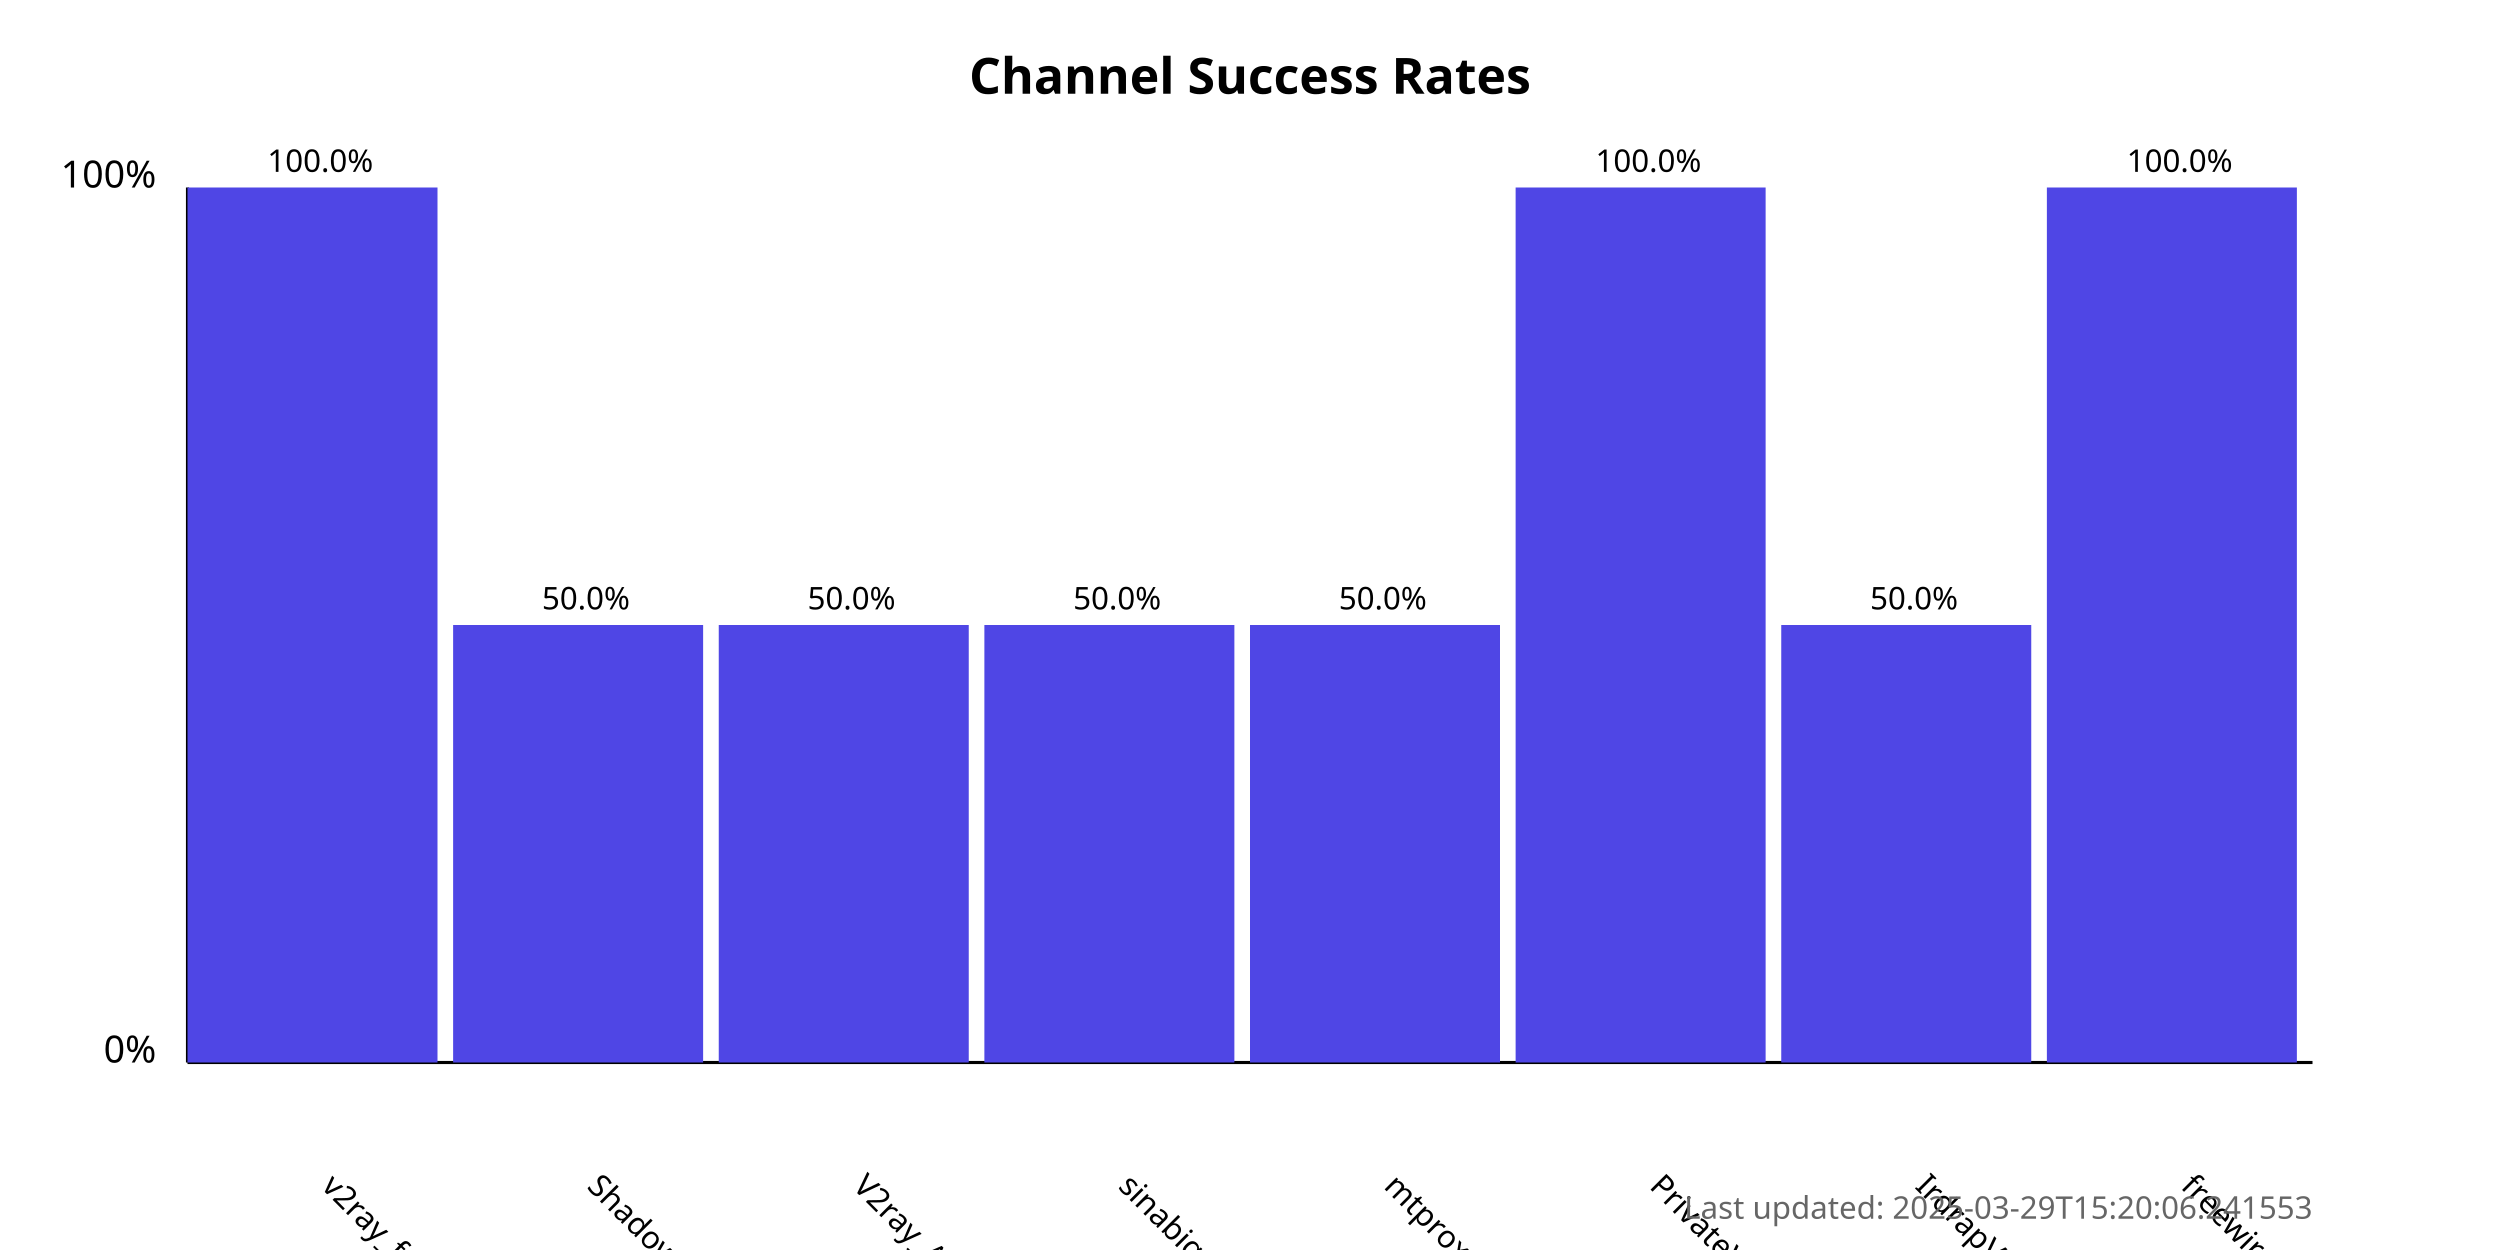
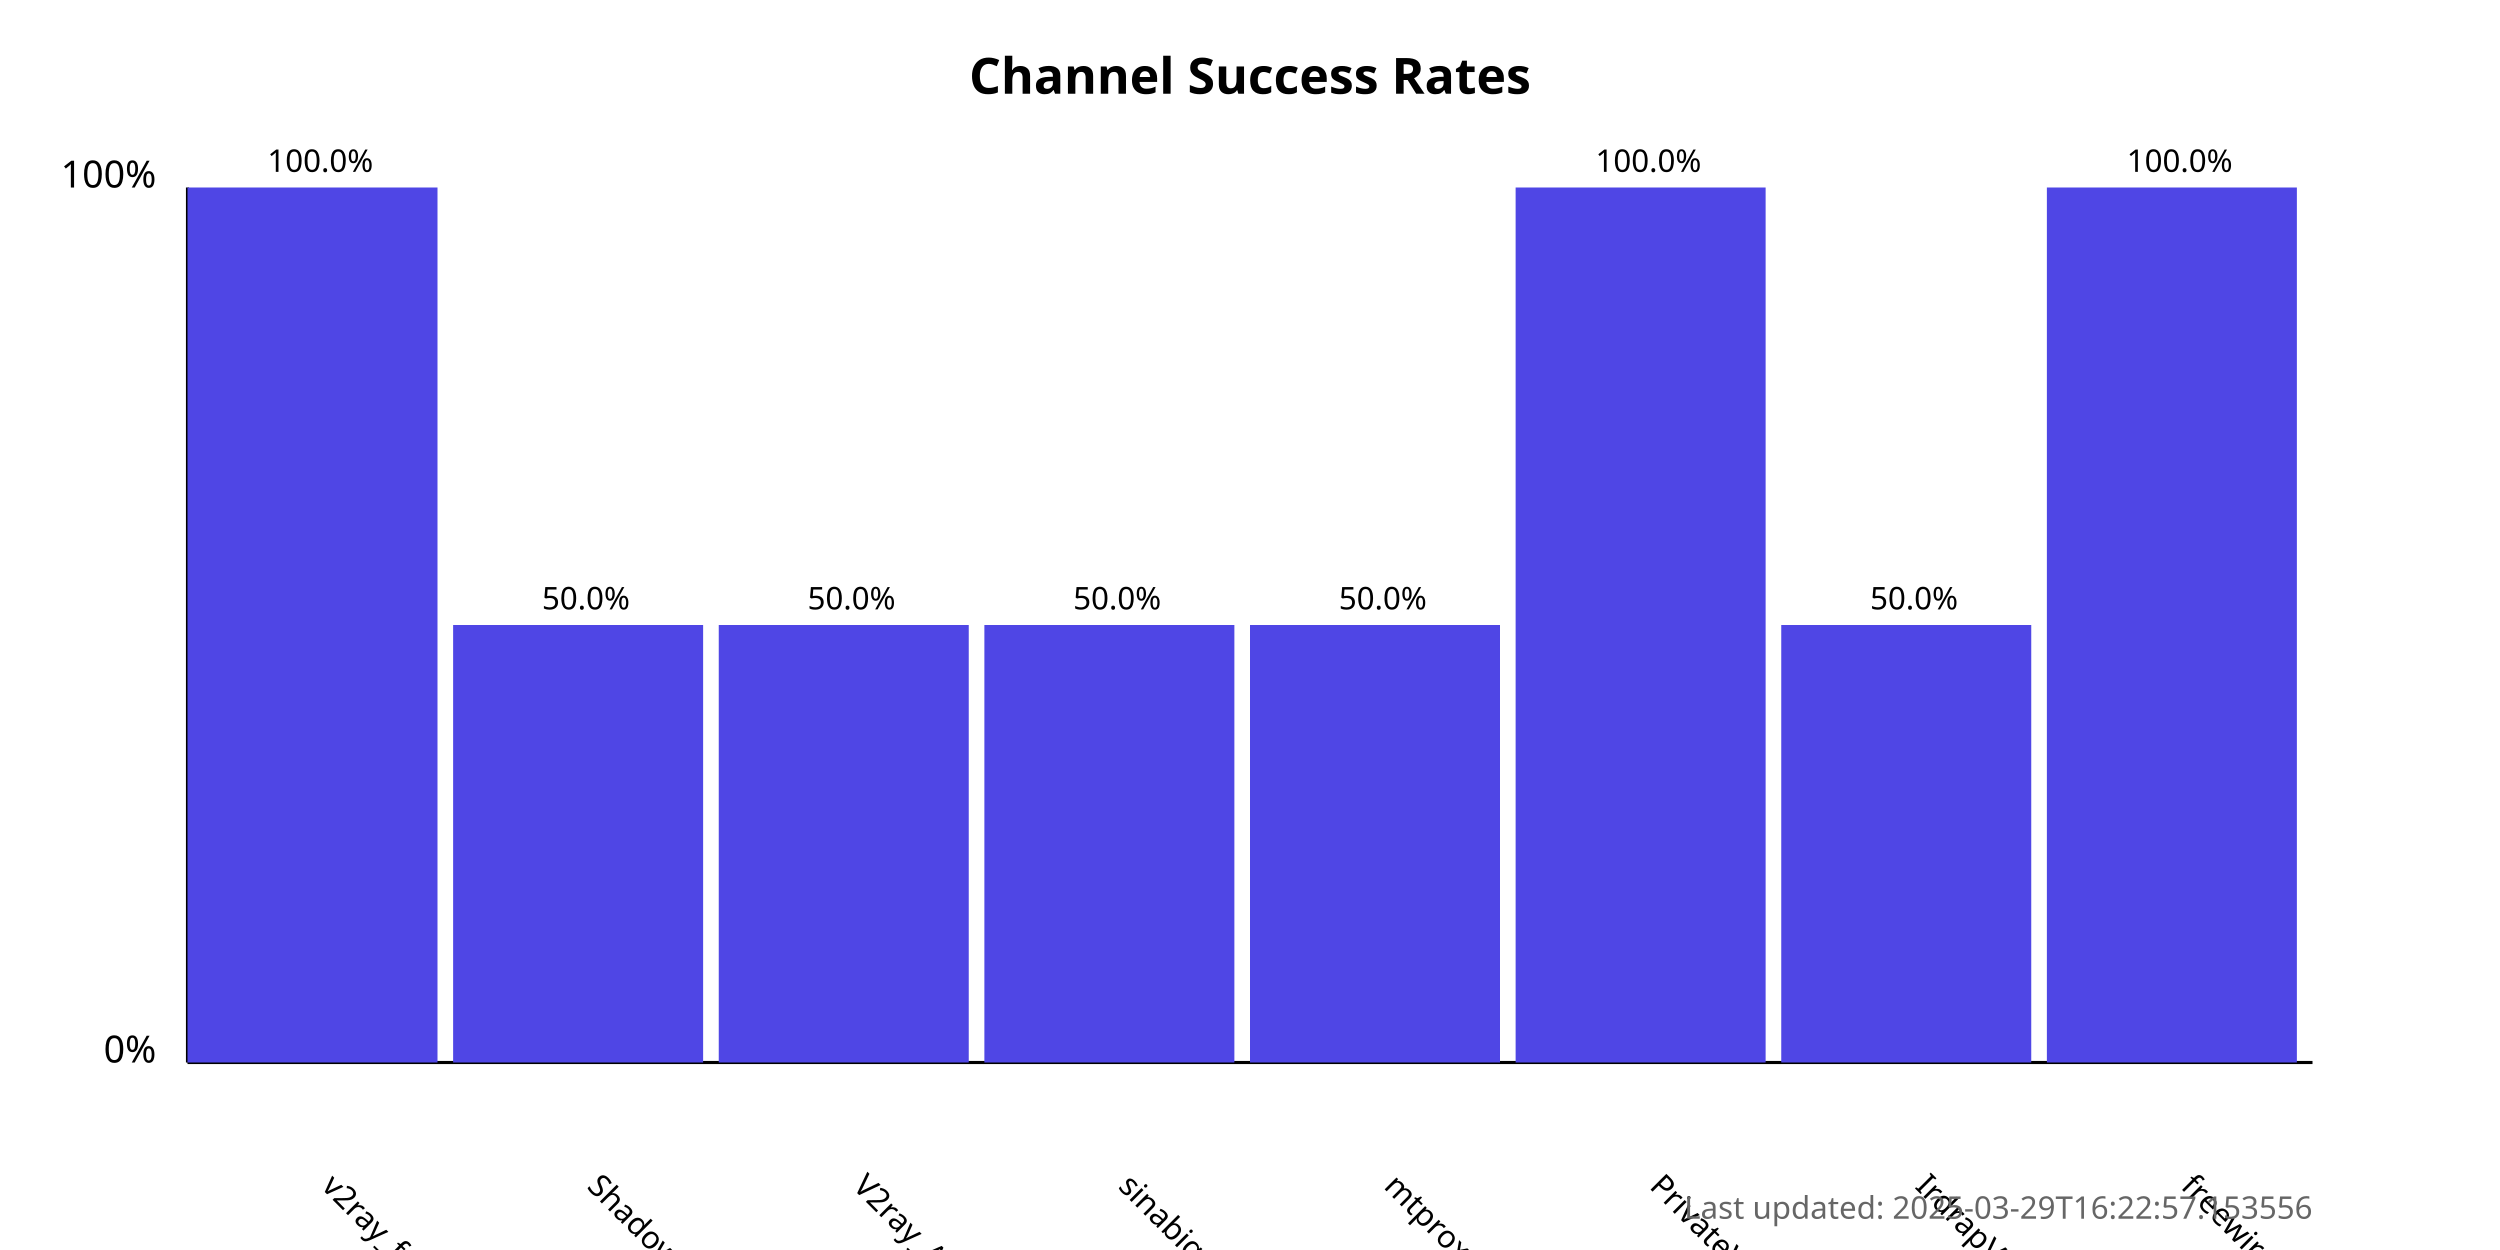
<svg xmlns="http://www.w3.org/2000/svg" width="800" height="400">
  <style>
            .chart-title { font: bold 16px sans-serif; }
            .axis-label { font: 12px sans-serif; }
            .tick-label { font: 10px sans-serif; }
            .bar { fill: #4f46e5; }
            .bar:hover { fill: #6366f1; }
            .timestamp { font: 10px sans-serif; fill: #666; }
        </style>
  <text x="400.0" y="30" text-anchor="middle" class="chart-title">
            Channel Success Rates
        </text>
  <line x1="60" y1="340" x2="60" y2="60" stroke="black" stroke-width="1" />
  <line x1="60" y1="340" x2="740" y2="340" stroke="black" stroke-width="1" />
  <text x="50" y="340" text-anchor="end" class="axis-label">0%</text>
  <text x="50" y="60" text-anchor="end" class="axis-label">100%</text>
  <g>
    <rect x="60" y="60.0" width="80.0" height="280.0" class="bar" />
    <text x="102.5" y="380" transform="rotate(45, 102.5, 380)" text-anchor="start" class="tick-label">
                v2ray_free_conf
            </text>
    <text x="102.5" y="55.0" text-anchor="middle" class="tick-label">
                100.0%
            </text>
  </g>
  <g>
    <rect x="145.0" y="200.0" width="80.0" height="140.0" class="bar" />
    <text x="187.5" y="380" transform="rotate(45, 187.5, 380)" text-anchor="start" class="tick-label">
                ShadowProxy66
            </text>
    <text x="187.5" y="195.0" text-anchor="middle" class="tick-label">
                50.0%
            </text>
  </g>
  <g>
    <rect x="230.0" y="200.0" width="80.0" height="140.0" class="bar" />
    <text x="272.5" y="380" transform="rotate(45, 272.5, 380)" text-anchor="start" class="tick-label">
                V2ray_Alpha
            </text>
    <text x="272.5" y="195.0" text-anchor="middle" class="tick-label">
                50.0%
            </text>
  </g>
  <g>
    <rect x="315.0" y="200.0" width="80.0" height="140.0" class="bar" />
    <text x="357.5" y="380" transform="rotate(45, 357.5, 380)" text-anchor="start" class="tick-label">
                sinabigo
            </text>
    <text x="357.5" y="195.0" text-anchor="middle" class="tick-label">
                50.0%
            </text>
  </g>
  <g>
    <rect x="400.0" y="200.0" width="80.0" height="140.0" class="bar" />
    <text x="442.5" y="380" transform="rotate(45, 442.5, 380)" text-anchor="start" class="tick-label">
                mtproxy_lists
            </text>
    <text x="442.5" y="195.0" text-anchor="middle" class="tick-label">
                50.0%
            </text>
  </g>
  <g>
    <rect x="485.0" y="60.0" width="80.0" height="280.0" class="bar" />
    <text x="527.5" y="380" transform="rotate(45, 527.5, 380)" text-anchor="start" class="tick-label">
                PrivateVPNs
            </text>
    <text x="527.5" y="55.0" text-anchor="middle" class="tick-label">
                100.0%
            </text>
  </g>
  <g>
    <rect x="570.0" y="200.0" width="80.0" height="140.0" class="bar" />
    <text x="612.5" y="380" transform="rotate(45, 612.5, 380)" text-anchor="start" class="tick-label">
                IrdrapVPNnews
            </text>
    <text x="612.5" y="195.0" text-anchor="middle" class="tick-label">
                50.0%
            </text>
  </g>
  <g>
    <rect x="655.0" y="60.0" width="80.0" height="280.0" class="bar" />
    <text x="697.5" y="380" transform="rotate(45, 697.5, 380)" text-anchor="start" class="tick-label">
                freewireguard
            </text>
    <text x="697.5" y="55.0" text-anchor="middle" class="tick-label">
                100.0%
            </text>
  </g>
  <text x="740" y="390" text-anchor="end" class="timestamp">
-             Last updated: 2025-03-29T15:20:06.241553
+             Last updated: 2025-03-29T16:22:57.153556
        </text>
</svg>
